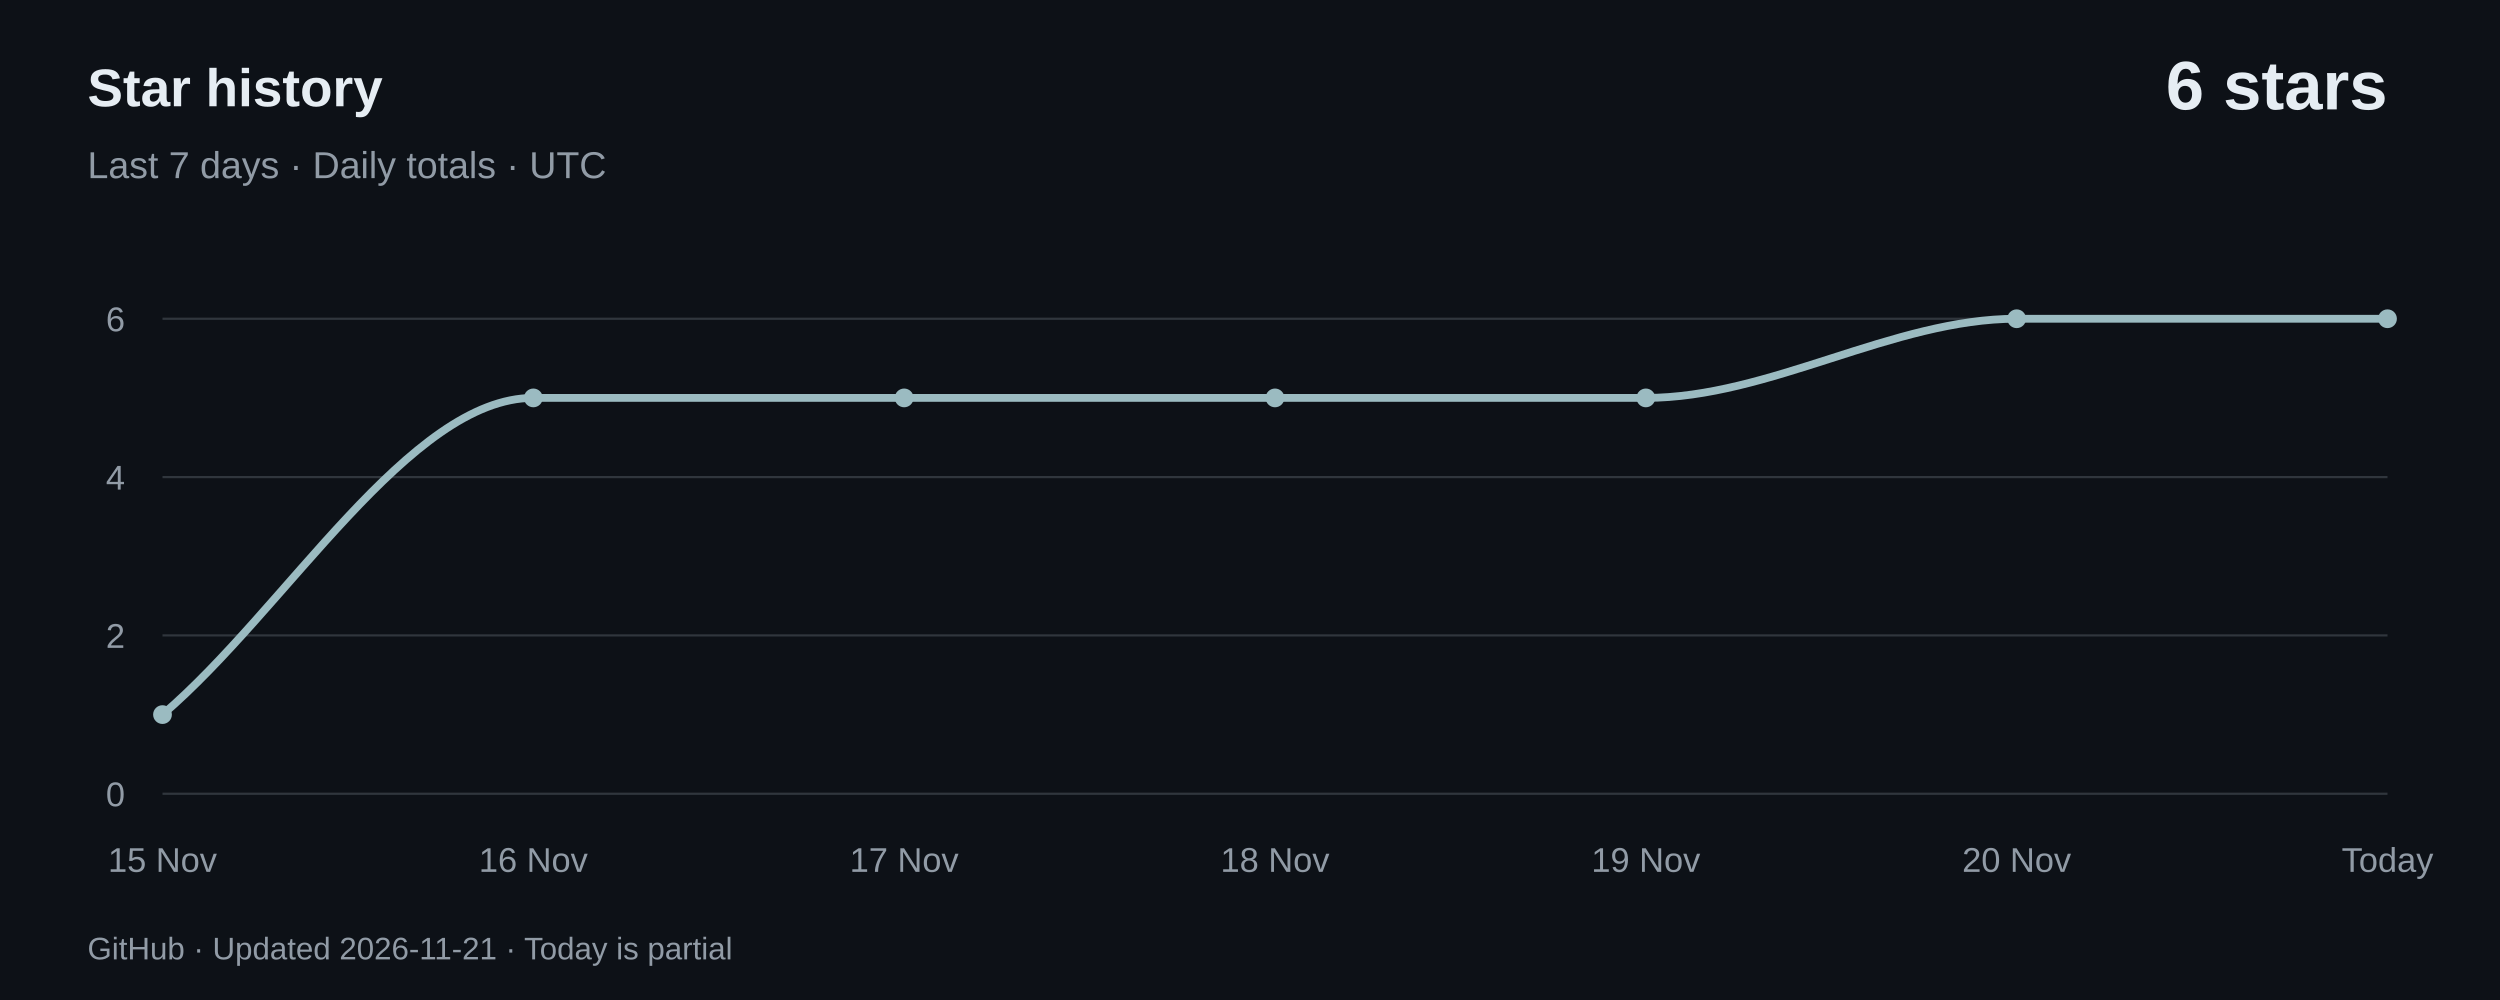
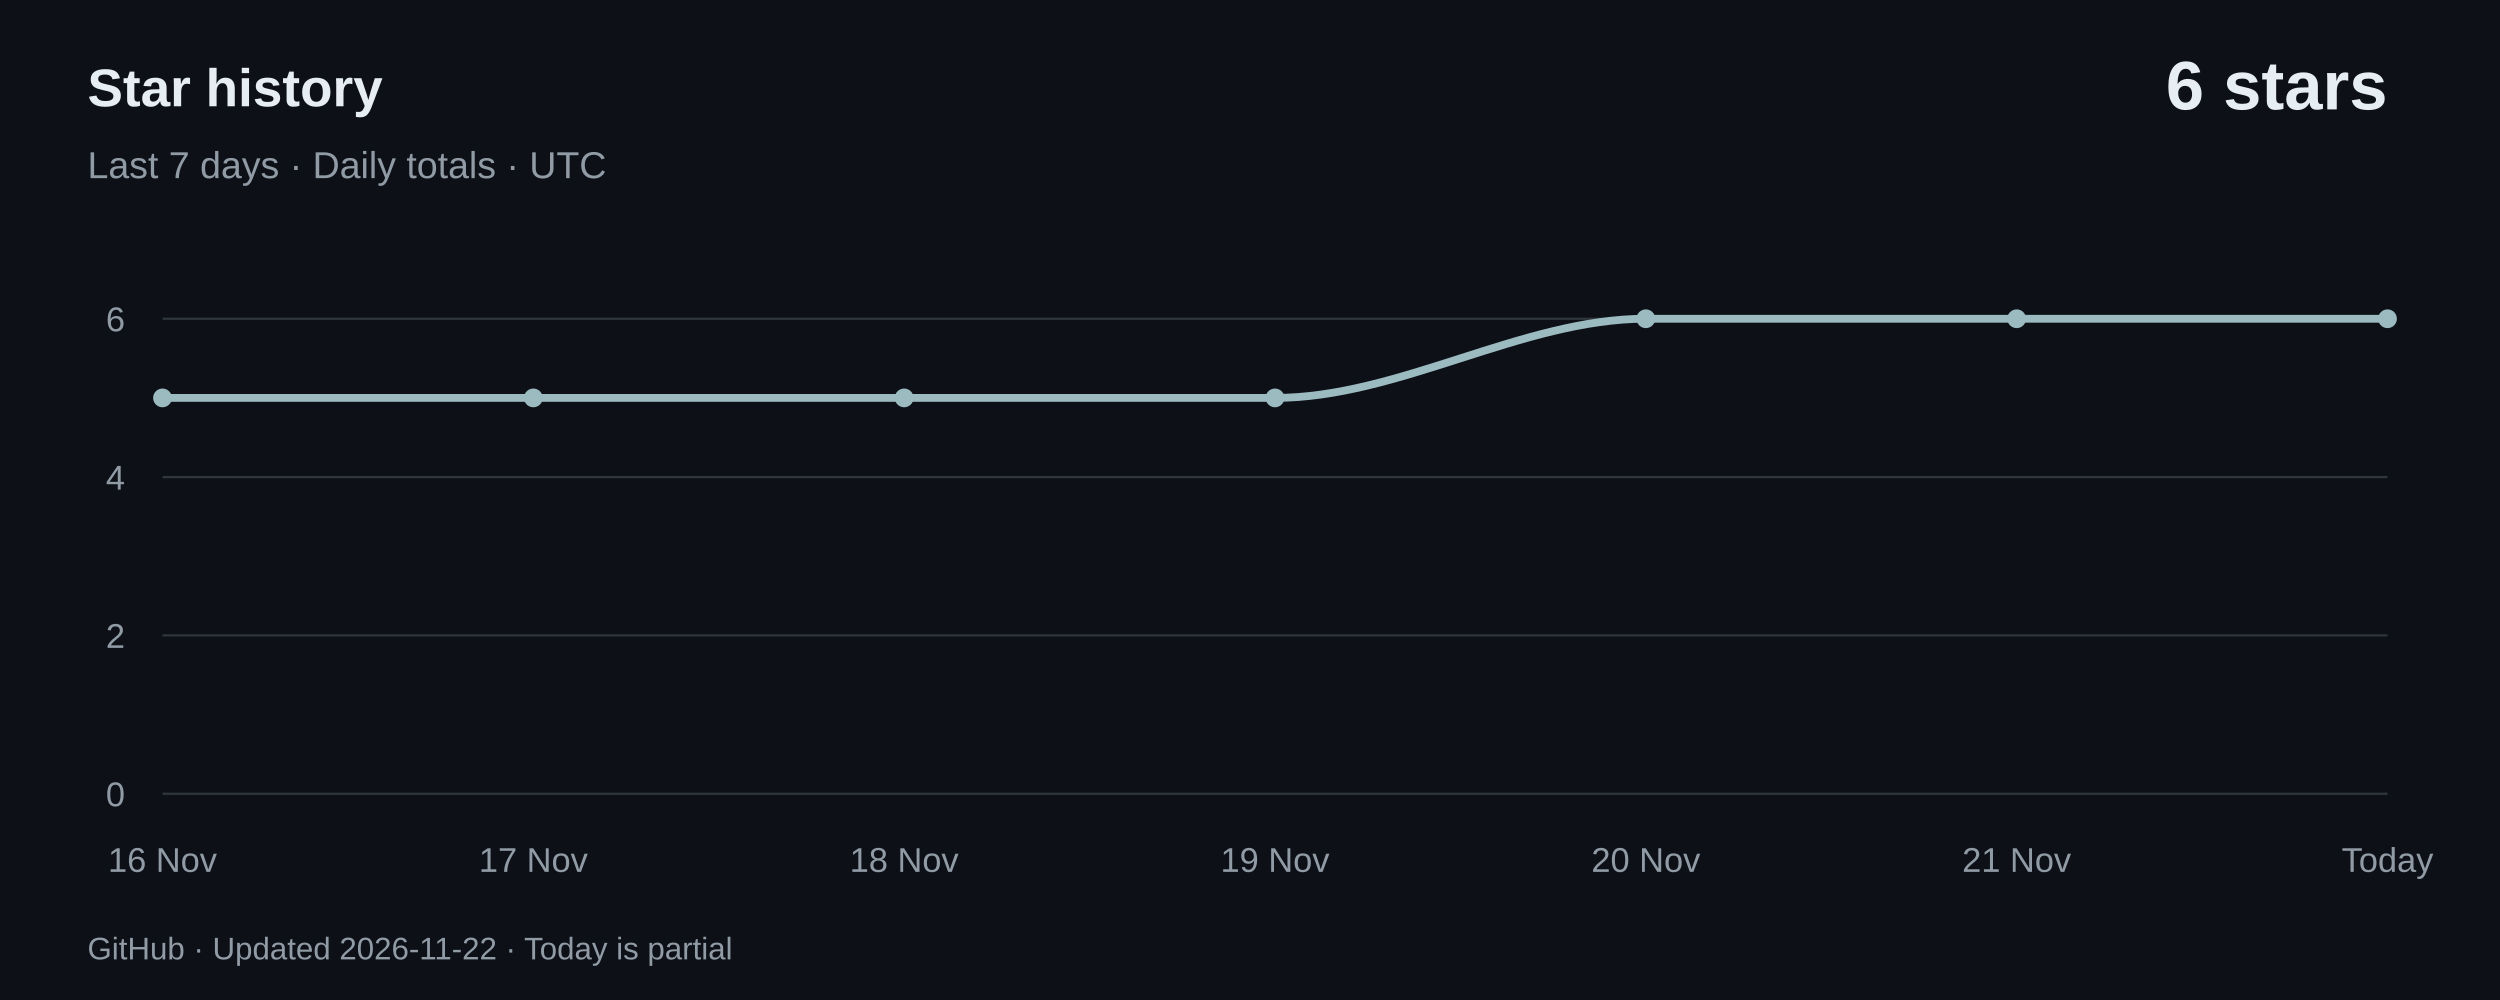
<svg xmlns="http://www.w3.org/2000/svg" width="800" height="320" viewBox="0 0 800 320" role="img" aria-labelledby="title desc">
  <rect width="800" height="320" fill="#0d1117" />
  <g font-family="-apple-system,BlinkMacSystemFont,Segoe UI,Arial,sans-serif">
    <text x="28" y="34" fill="#e6edf3" font-size="17" font-weight="600">Star history</text>
    <text x="28" y="57" fill="#919ba6" font-size="12">Last 7 days · Daily totals · UTC</text>
    <text x="764" y="35" text-anchor="end" fill="#e6edf3" font-size="22" font-weight="600">6 stars</text>
    <path d="M 52,254.00 H 764" stroke="#30363d" stroke-width="0.7" />
    <text x="40" y="258.00" text-anchor="end" fill="#919ba6" font-size="11">0</text>
    <path d="M 52,203.33 H 764" stroke="#30363d" stroke-width="0.7" />
    <text x="40" y="207.33" text-anchor="end" fill="#919ba6" font-size="11">2</text>
    <path d="M 52,152.67 H 764" stroke="#30363d" stroke-width="0.7" />
    <text x="40" y="156.67" text-anchor="end" fill="#919ba6" font-size="11">4</text>
    <path d="M 52,102.00 H 764" stroke="#30363d" stroke-width="0.7" />
    <text x="40" y="106.00" text-anchor="end" fill="#919ba6" font-size="11">6</text>
-     <path d="M 52.00,228.67 C 91.56,194.89 131.11,127.33 170.67,127.33 C 210.22,127.33 249.78,127.33 289.33,127.33 C 328.89,127.33 368.44,127.33 408.00,127.33 C 447.56,127.33 487.11,127.33 526.67,127.33 C 566.22,127.33 605.78,102.00 645.33,102.00 C 684.89,102.00 724.44,102.00 764.00,102.00" fill="none" stroke="#9bbbc1" stroke-width="2.5" stroke-linecap="round" />
-     <circle cx="52.00" cy="228.67" r="3" fill="#9bbbc1" />
-     <text x="52.00" y="279" text-anchor="middle" fill="#919ba6" font-size="11">15 Nov</text>
+     <path d="M 52.00,127.33 C 91.56,127.33 131.11,127.33 170.67,127.33 C 210.22,127.33 249.78,127.33 289.33,127.33 C 328.89,127.33 368.44,127.33 408.00,127.33 C 447.56,127.33 487.11,102.00 526.67,102.00 C 566.22,102.00 605.78,102.00 645.33,102.00 C 684.89,102.00 724.44,102.00 764.00,102.00" fill="none" stroke="#9bbbc1" stroke-width="2.5" stroke-linecap="round" />
+     <circle cx="52.00" cy="127.33" r="3" fill="#9bbbc1" />
+     <text x="52.00" y="279" text-anchor="middle" fill="#919ba6" font-size="11">16 Nov</text>
    <circle cx="170.67" cy="127.33" r="3" fill="#9bbbc1" />
-     <text x="170.67" y="279" text-anchor="middle" fill="#919ba6" font-size="11">16 Nov</text>
+     <text x="170.67" y="279" text-anchor="middle" fill="#919ba6" font-size="11">17 Nov</text>
    <circle cx="289.33" cy="127.33" r="3" fill="#9bbbc1" />
-     <text x="289.33" y="279" text-anchor="middle" fill="#919ba6" font-size="11">17 Nov</text>
+     <text x="289.33" y="279" text-anchor="middle" fill="#919ba6" font-size="11">18 Nov</text>
    <circle cx="408.00" cy="127.33" r="3" fill="#9bbbc1" />
-     <text x="408.00" y="279" text-anchor="middle" fill="#919ba6" font-size="11">18 Nov</text>
-     <circle cx="526.67" cy="127.33" r="3" fill="#9bbbc1" />
-     <text x="526.67" y="279" text-anchor="middle" fill="#919ba6" font-size="11">19 Nov</text>
+     <text x="408.00" y="279" text-anchor="middle" fill="#919ba6" font-size="11">19 Nov</text>
+     <circle cx="526.67" cy="102.00" r="3" fill="#9bbbc1" />
+     <text x="526.67" y="279" text-anchor="middle" fill="#919ba6" font-size="11">20 Nov</text>
    <circle cx="645.33" cy="102.00" r="3" fill="#9bbbc1" />
-     <text x="645.33" y="279" text-anchor="middle" fill="#919ba6" font-size="11">20 Nov</text>
+     <text x="645.33" y="279" text-anchor="middle" fill="#919ba6" font-size="11">21 Nov</text>
    <circle cx="764.00" cy="102.00" r="3" fill="#9bbbc1" />
    <text x="764.00" y="279" text-anchor="middle" fill="#919ba6" font-size="11">Today</text>
-     <text x="28" y="307" fill="#919ba6" font-size="10">GitHub · Updated 2026-11-21 · Today is partial</text>
+     <text x="28" y="307" fill="#919ba6" font-size="10">GitHub · Updated 2026-11-22 · Today is partial</text>
  </g>
</svg>
